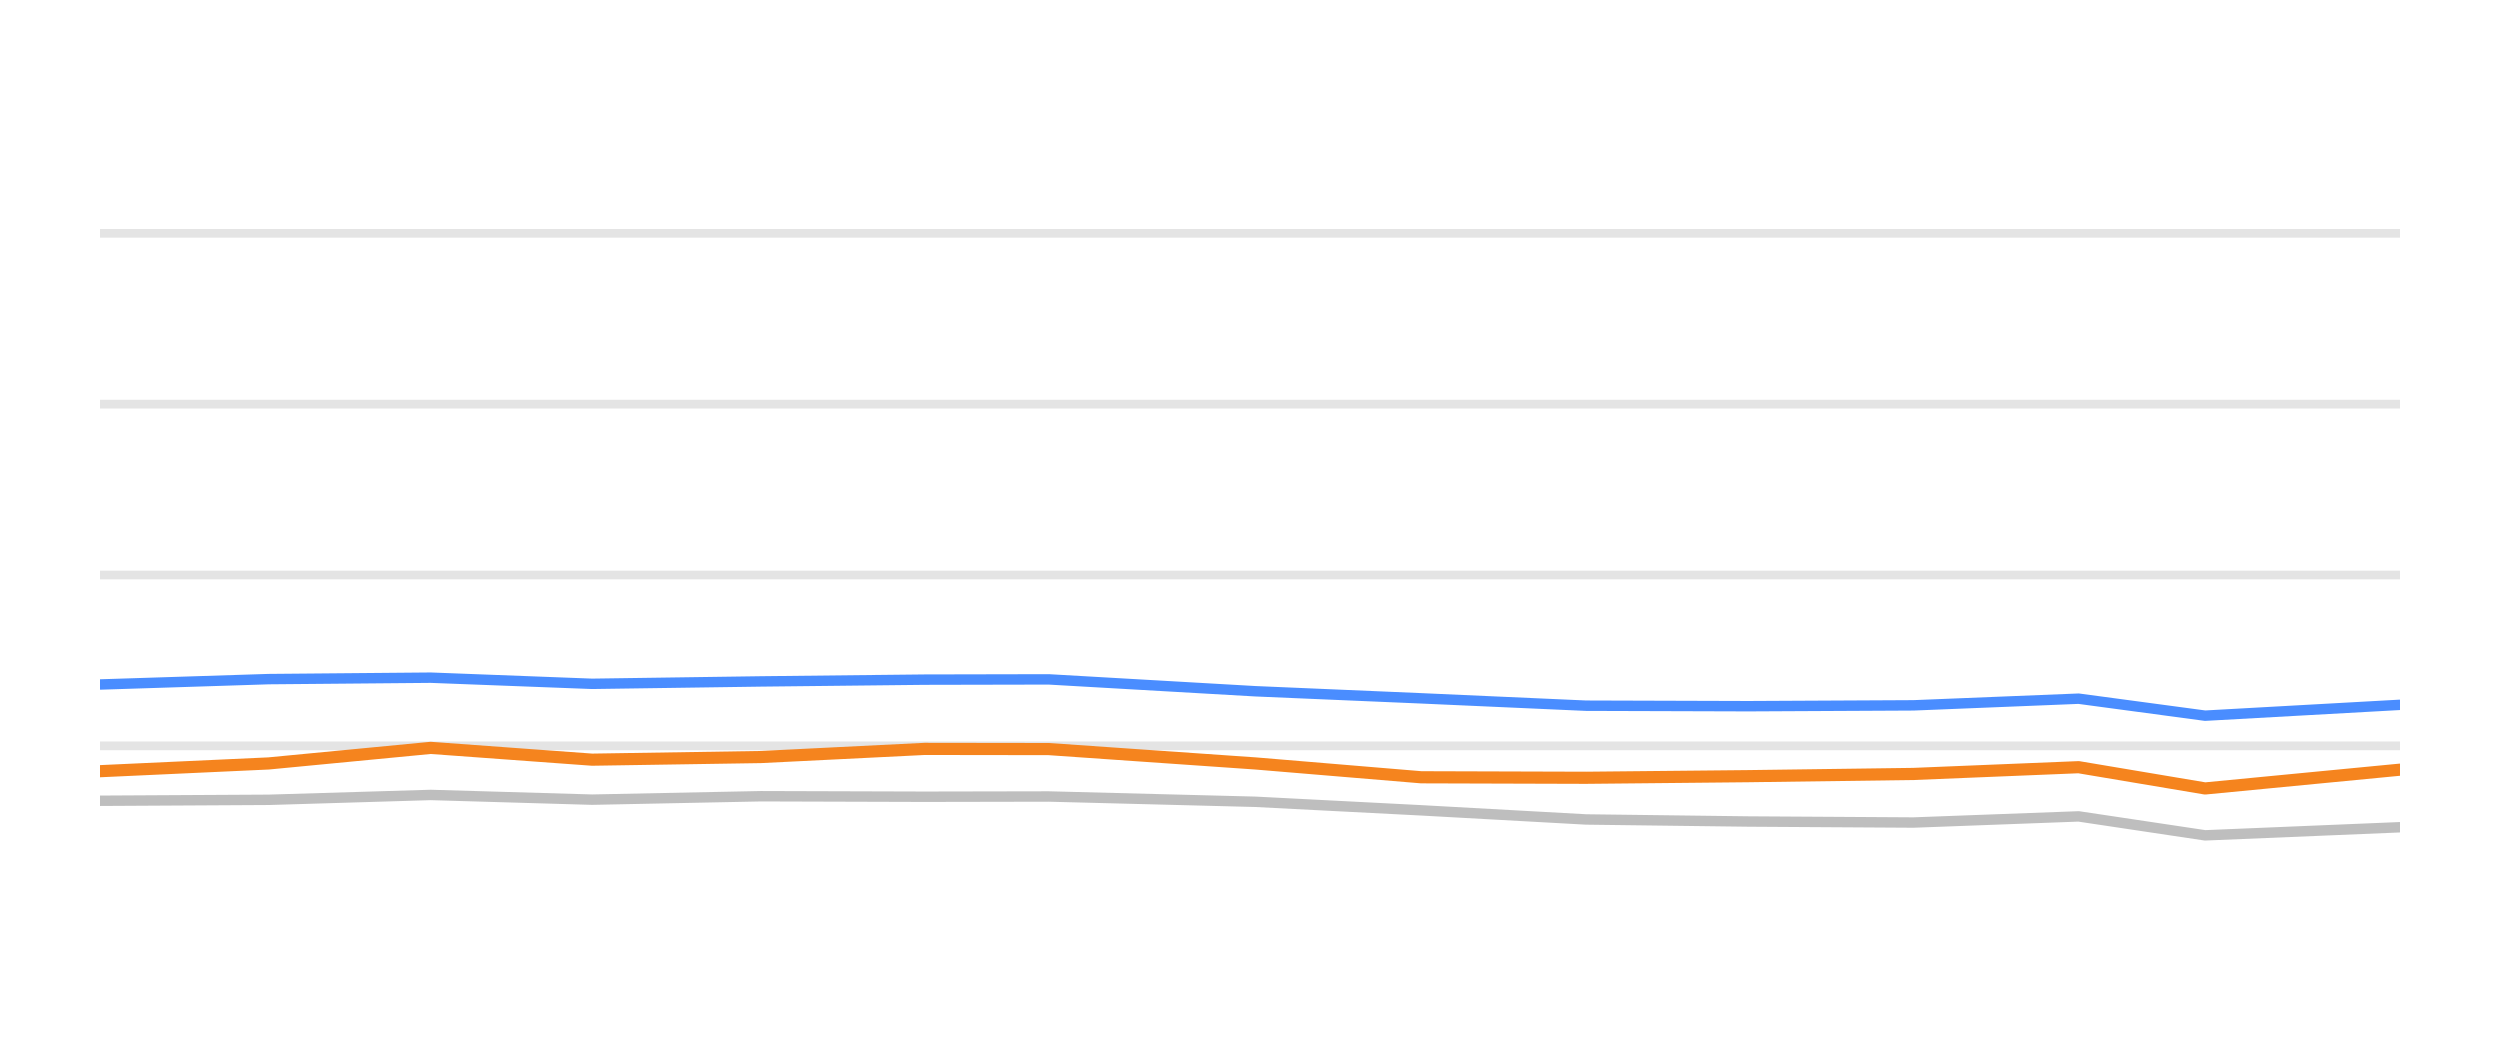
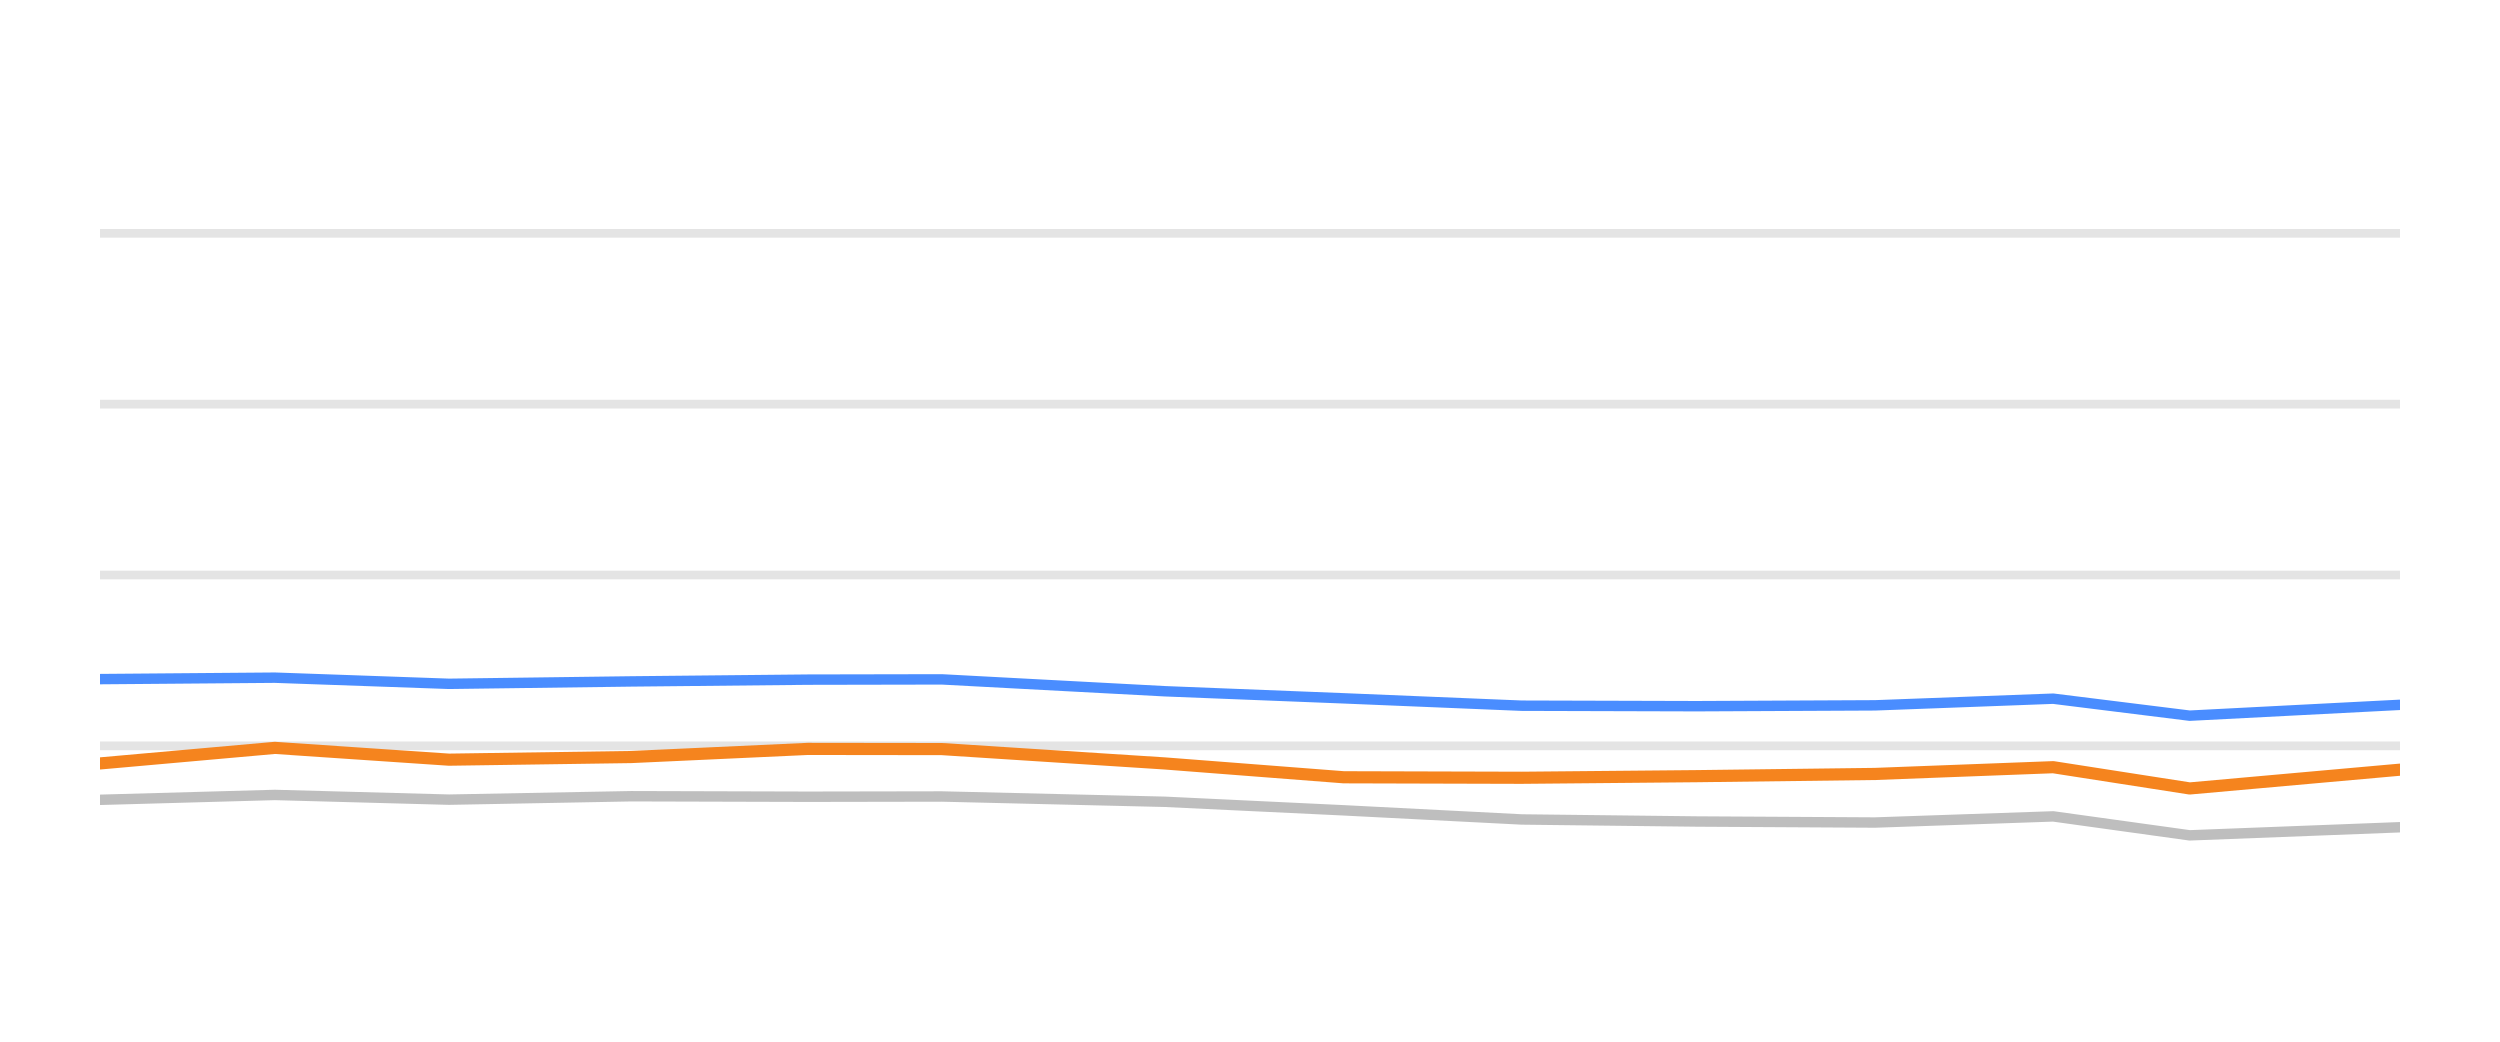
<svg xmlns="http://www.w3.org/2000/svg" width="144pt" height="60pt" viewBox="0 0 144 60" version="1.1">
  <defs>
    <style type="text/css">*{stroke-linejoin: round; stroke-linecap: butt}</style>
  </defs>
  <g id="figure_1">
    <g id="patch_1">
      <path d="M 0 60  L 144 60  L 144 0  L 0 0  L 0 60  z " style="fill: none; opacity: 0" />
    </g>
    <g id="axes_1">
      <g id="patch_2">
        <path d="M 5.76 52.8  L 138.24 52.8  L 138.24 3.6  L 5.76 3.6  L 5.76 52.8  z " style="fill: none" />
      </g>
      <g id="matplotlib.axis_1" />
      <g id="matplotlib.axis_2" />
      <g id="line2d_1">
-         <path d="M 5.76 42.96  L 138.24 42.96  " clip-path="url(#p0817ae1fcd)" style="fill: none; stroke: #b2b2b2; stroke-opacity: 0.35; stroke-width: 0.5; stroke-linecap: square" />
+         <path d="M 5.76 42.96  L 138.24 42.96  " clip-path="url(#pd2b03691ae)" style="fill: none; stroke: #b2b2b2; stroke-opacity: 0.35; stroke-width: 0.5; stroke-linecap: square" />
      </g>
      <g id="line2d_2">
-         <path d="M 5.76 33.12  L 138.24 33.12  " clip-path="url(#p0817ae1fcd)" style="fill: none; stroke: #b2b2b2; stroke-opacity: 0.35; stroke-width: 0.5; stroke-linecap: square" />
+         <path d="M 5.76 33.12  L 138.24 33.12  " clip-path="url(#pd2b03691ae)" style="fill: none; stroke: #b2b2b2; stroke-opacity: 0.35; stroke-width: 0.5; stroke-linecap: square" />
      </g>
      <g id="line2d_3">
-         <path d="M 5.76 23.28  L 138.24 23.28  " clip-path="url(#p0817ae1fcd)" style="fill: none; stroke: #b2b2b2; stroke-opacity: 0.35; stroke-width: 0.5; stroke-linecap: square" />
+         <path d="M 5.76 23.28  L 138.24 23.28  " clip-path="url(#pd2b03691ae)" style="fill: none; stroke: #b2b2b2; stroke-opacity: 0.35; stroke-width: 0.5; stroke-linecap: square" />
      </g>
      <g id="line2d_4">
-         <path d="M 5.76 13.44  L 138.24 13.44  " clip-path="url(#p0817ae1fcd)" style="fill: none; stroke: #b2b2b2; stroke-opacity: 0.35; stroke-width: 0.5; stroke-linecap: square" />
+         <path d="M 5.76 13.44  L 138.24 13.44  " clip-path="url(#pd2b03691ae)" style="fill: none; stroke: #b2b2b2; stroke-opacity: 0.35; stroke-width: 0.5; stroke-linecap: square" />
      </g>
      <g id="line2d_5">
-         <path d="M 5.76 46.124  L 15.476 46.069  L 24.808 45.789  L 34.105 46.06  L 43.826 45.863  L 53.252 45.892  L 60.406 45.878  L 72.31 46.183  L 81.863 46.675  L 91.361 47.201  L 100.713 47.319  L 110.215 47.378  L 119.729 47.024  L 127.015 48.116  L 138.24 47.649  " clip-path="url(#p0817ae1fcd)" style="fill: none; stroke: #bebebe; stroke-width: 0.6; stroke-linecap: round" />
+         <path d="M 5.76 46.069  L 15.831 45.789  L 25.864 46.06  L 36.354 45.863  L 46.526 45.892  L 54.246 45.878  L 67.092 46.183  L 77.401 46.675  L 87.651 47.201  L 97.743 47.319  L 107.998 47.378  L 118.264 47.024  L 126.127 48.116  L 138.24 47.649  " clip-path="url(#pd2b03691ae)" style="fill: none; stroke: #bebebe; stroke-width: 0.6; stroke-linecap: round" />
      </g>
      <g id="line2d_6">
-         <path d="M 5.76 39.427  L 15.476 39.117  L 24.808 39.034  L 34.105 39.388  L 43.826 39.25  L 53.252 39.147  L 60.406 39.132  L 72.31 39.816  L 81.863 40.224  L 91.361 40.648  L 100.713 40.677  L 110.215 40.628  L 119.729 40.244  L 127.015 41.223  L 138.24 40.598  " clip-path="url(#p0817ae1fcd)" style="fill: none; stroke: #4a8dff; stroke-width: 0.6; stroke-linecap: round" />
+         <path d="M 5.76 39.117  L 15.831 39.034  L 25.864 39.388  L 36.354 39.25  L 46.526 39.147  L 54.246 39.132  L 67.092 39.816  L 77.401 40.224  L 87.651 40.648  L 97.743 40.677  L 107.998 40.628  L 118.264 40.244  L 126.127 41.223  L 138.24 40.598  " clip-path="url(#pd2b03691ae)" style="fill: none; stroke: #4a8dff; stroke-width: 0.6; stroke-linecap: round" />
      </g>
      <g id="line2d_7">
-         <path d="M 5.76 44.421  L 15.476 43.974  L 24.808 43.078  L 34.105 43.757  L 43.826 43.605  L 53.252 43.137  L 60.406 43.147  L 72.31 43.974  L 81.863 44.771  L 91.361 44.8  L 100.713 44.707  L 110.215 44.579  L 119.729 44.19  L 127.015 45.415  L 138.24 44.333  " clip-path="url(#p0817ae1fcd)" style="fill: none; stroke: #f5841e; stroke-width: 0.7; stroke-linecap: round" />
+         <path d="M 5.76 43.974  L 15.831 43.078  L 25.864 43.757  L 36.354 43.605  L 46.526 43.137  L 54.246 43.147  L 67.092 43.974  L 77.401 44.771  L 87.651 44.8  L 97.743 44.707  L 107.998 44.579  L 118.264 44.19  L 126.127 45.415  L 138.24 44.333  " clip-path="url(#pd2b03691ae)" style="fill: none; stroke: #f5841e; stroke-width: 0.7; stroke-linecap: round" />
      </g>
    </g>
  </g>
  <defs>
-     <clipPath id="p0817ae1fcd">
+     <clipPath id="pd2b03691ae">
      <rect x="5.76" y="3.6" width="132.48" height="49.2" />
    </clipPath>
  </defs>
</svg>
